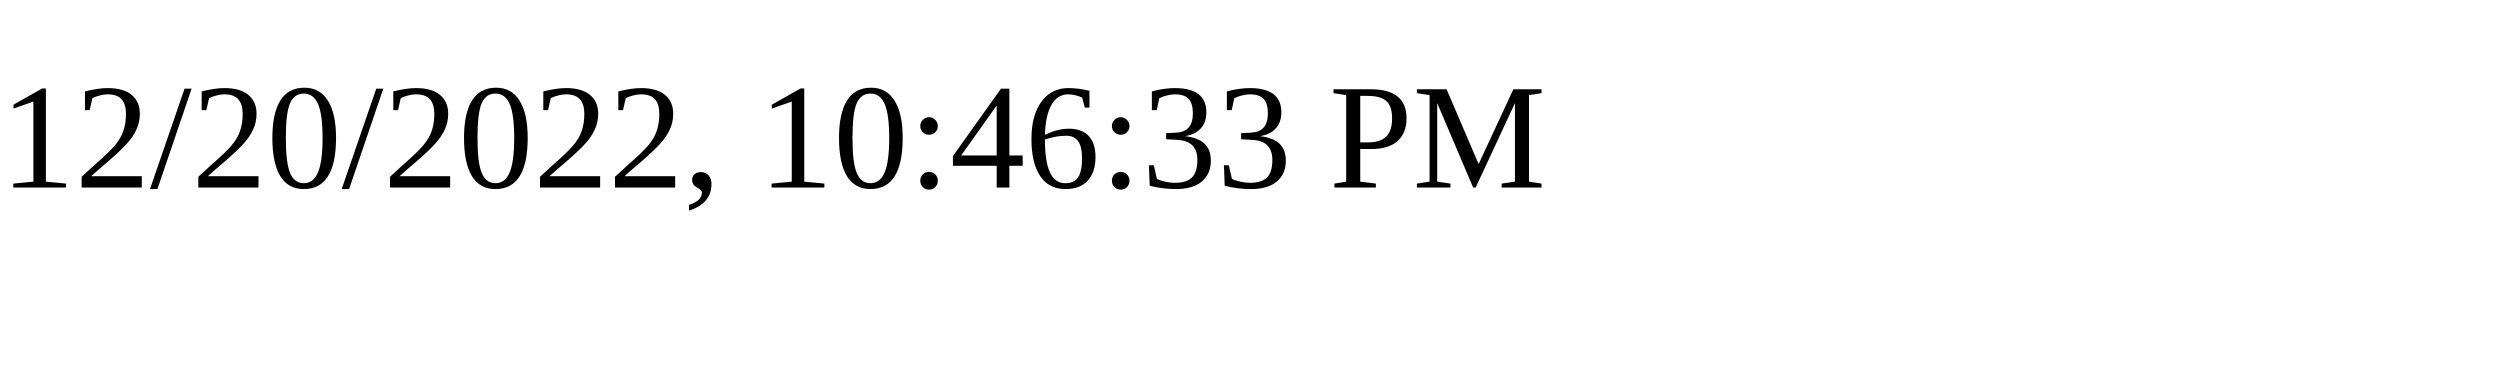
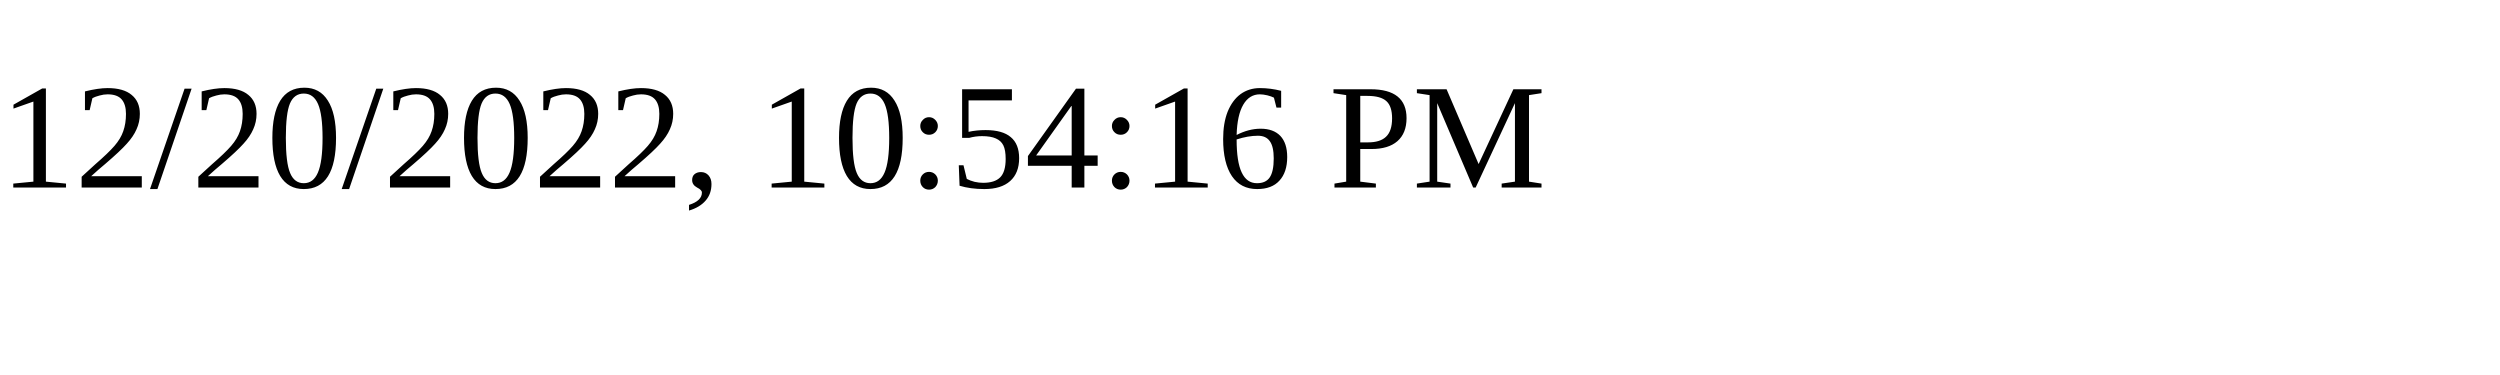
<svg xmlns="http://www.w3.org/2000/svg" height="30" width="200">
-   <text x="0" y="15">12/20/2022, 10:46:33 PM</text>
+   <text x="0" y="15">12/20/2022, 10:54:16 PM</text>
</svg>
